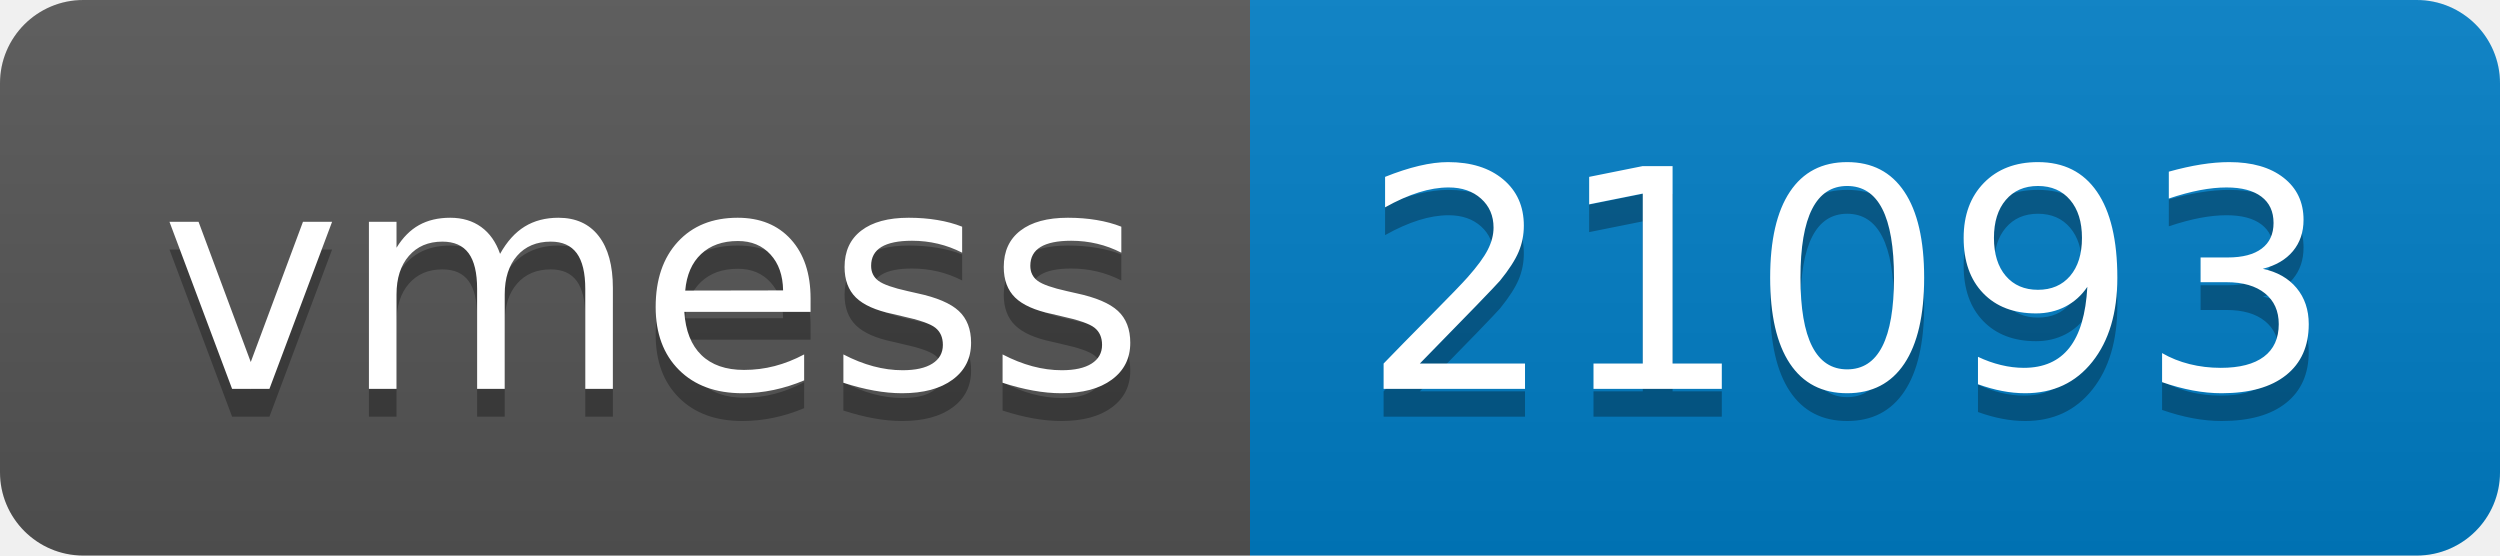
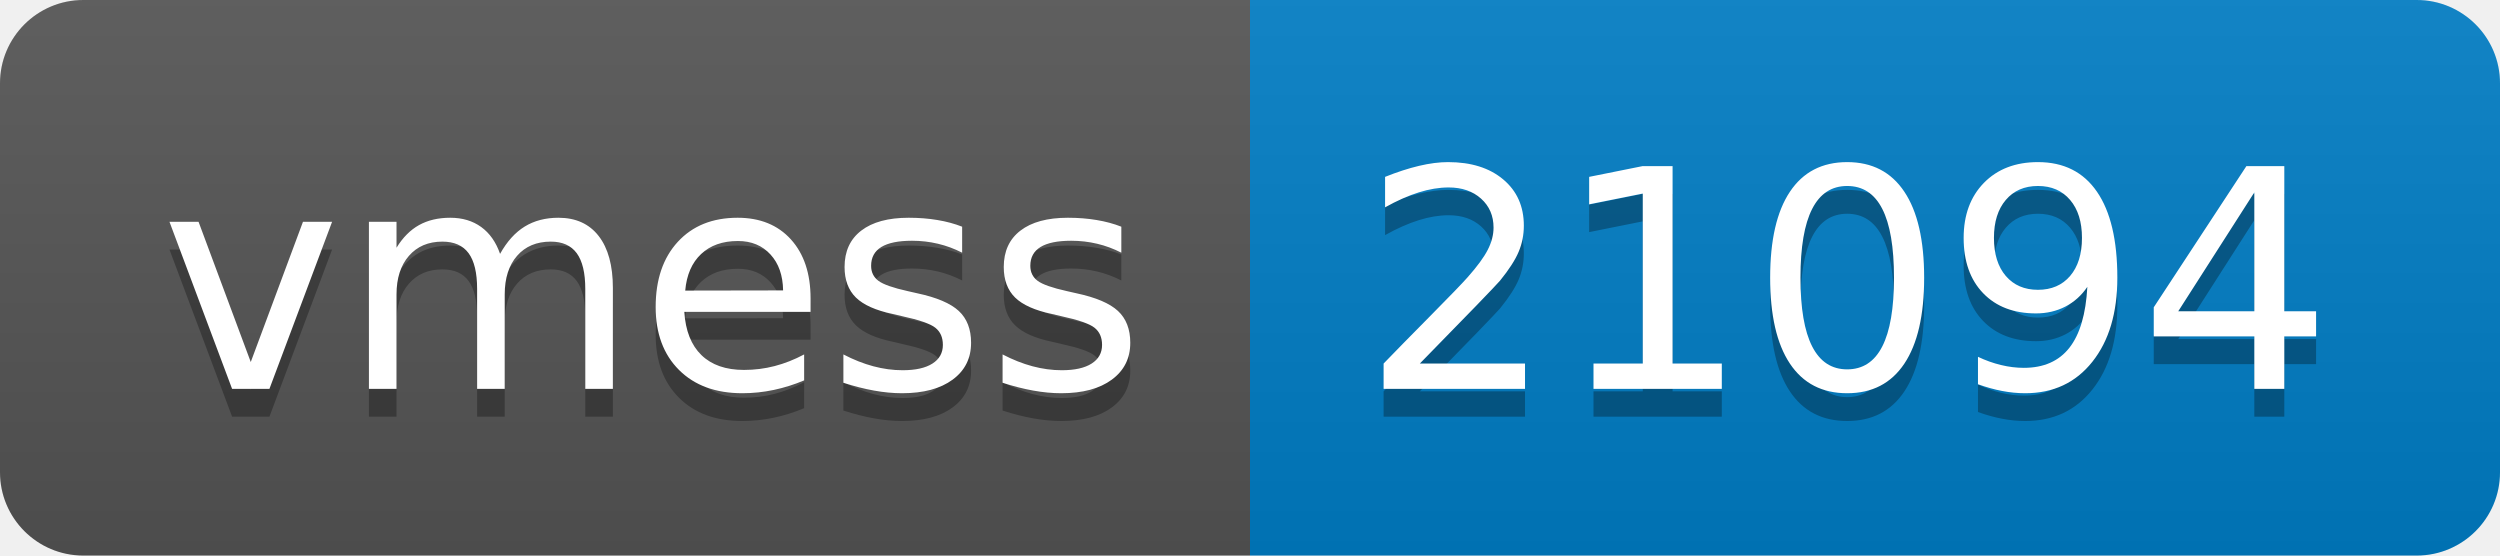
- <svg xmlns="http://www.w3.org/2000/svg" width="90" height="20" role="img" aria-label="vmess: 21093">
+ <svg xmlns="http://www.w3.org/2000/svg" width="90" height="20" role="img" aria-label="vmess: 21094">
  <linearGradient id="s" x2="0" y2="100%">
    <stop offset="0" stop-color="#bbb" stop-opacity=".1" />
    <stop offset="1" stop-opacity=".1" />
  </linearGradient>
  <clipPath id="r">
    <rect width="90" height="20" rx="3" fill="#fff" />
  </clipPath>
  <g clip-path="url(#r)">
    <rect width="45" height="20" fill="#555" />
    <rect x="45" width="45" height="20" fill="#007ec6" />
    <rect width="90" height="20" fill="url(#s)" />
  </g>
  <g fill="#fff" text-anchor="middle" font-family="Verdana,Geneva,DejaVu Sans,sans-serif" text-rendering="geometricPrecision" font-size="110">
    <text aria-hidden="true" x="235" y="150" fill="#010101" fill-opacity=".3" transform="scale(.1)" textLength="350">vmess</text>
    <text x="235" y="140" transform="scale(.1)" fill="#fff" textLength="350">vmess</text>
-     <text aria-hidden="true" x="665" y="150" fill="#010101" fill-opacity=".3" transform="scale(.1)" textLength="350">21093</text>
-     <text x="665" y="140" transform="scale(.1)" fill="#fff" textLength="350">21093</text>
+     <text aria-hidden="true" x="665" y="150" fill="#010101" fill-opacity=".3" transform="scale(.1)" textLength="350">21094</text>
+     <text x="665" y="140" transform="scale(.1)" fill="#fff" textLength="350">21094</text>
  </g>
</svg>
